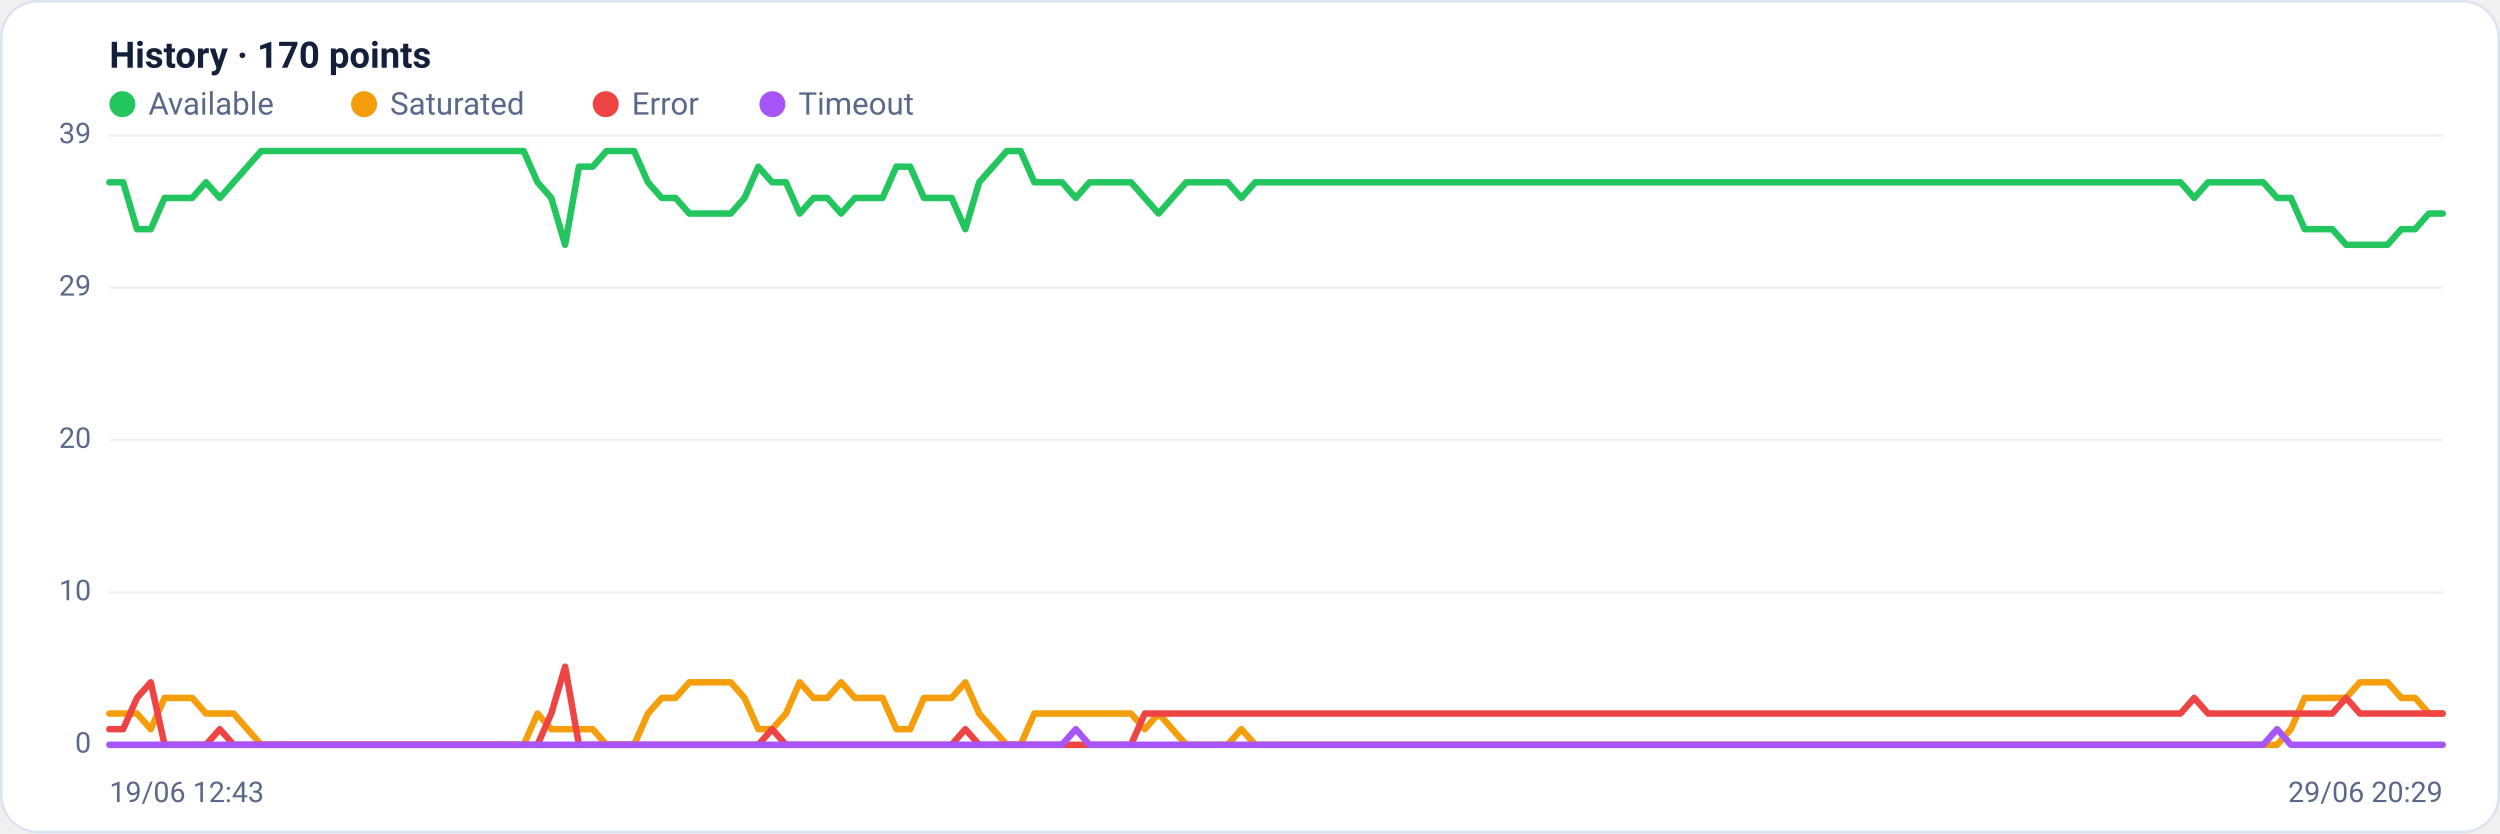
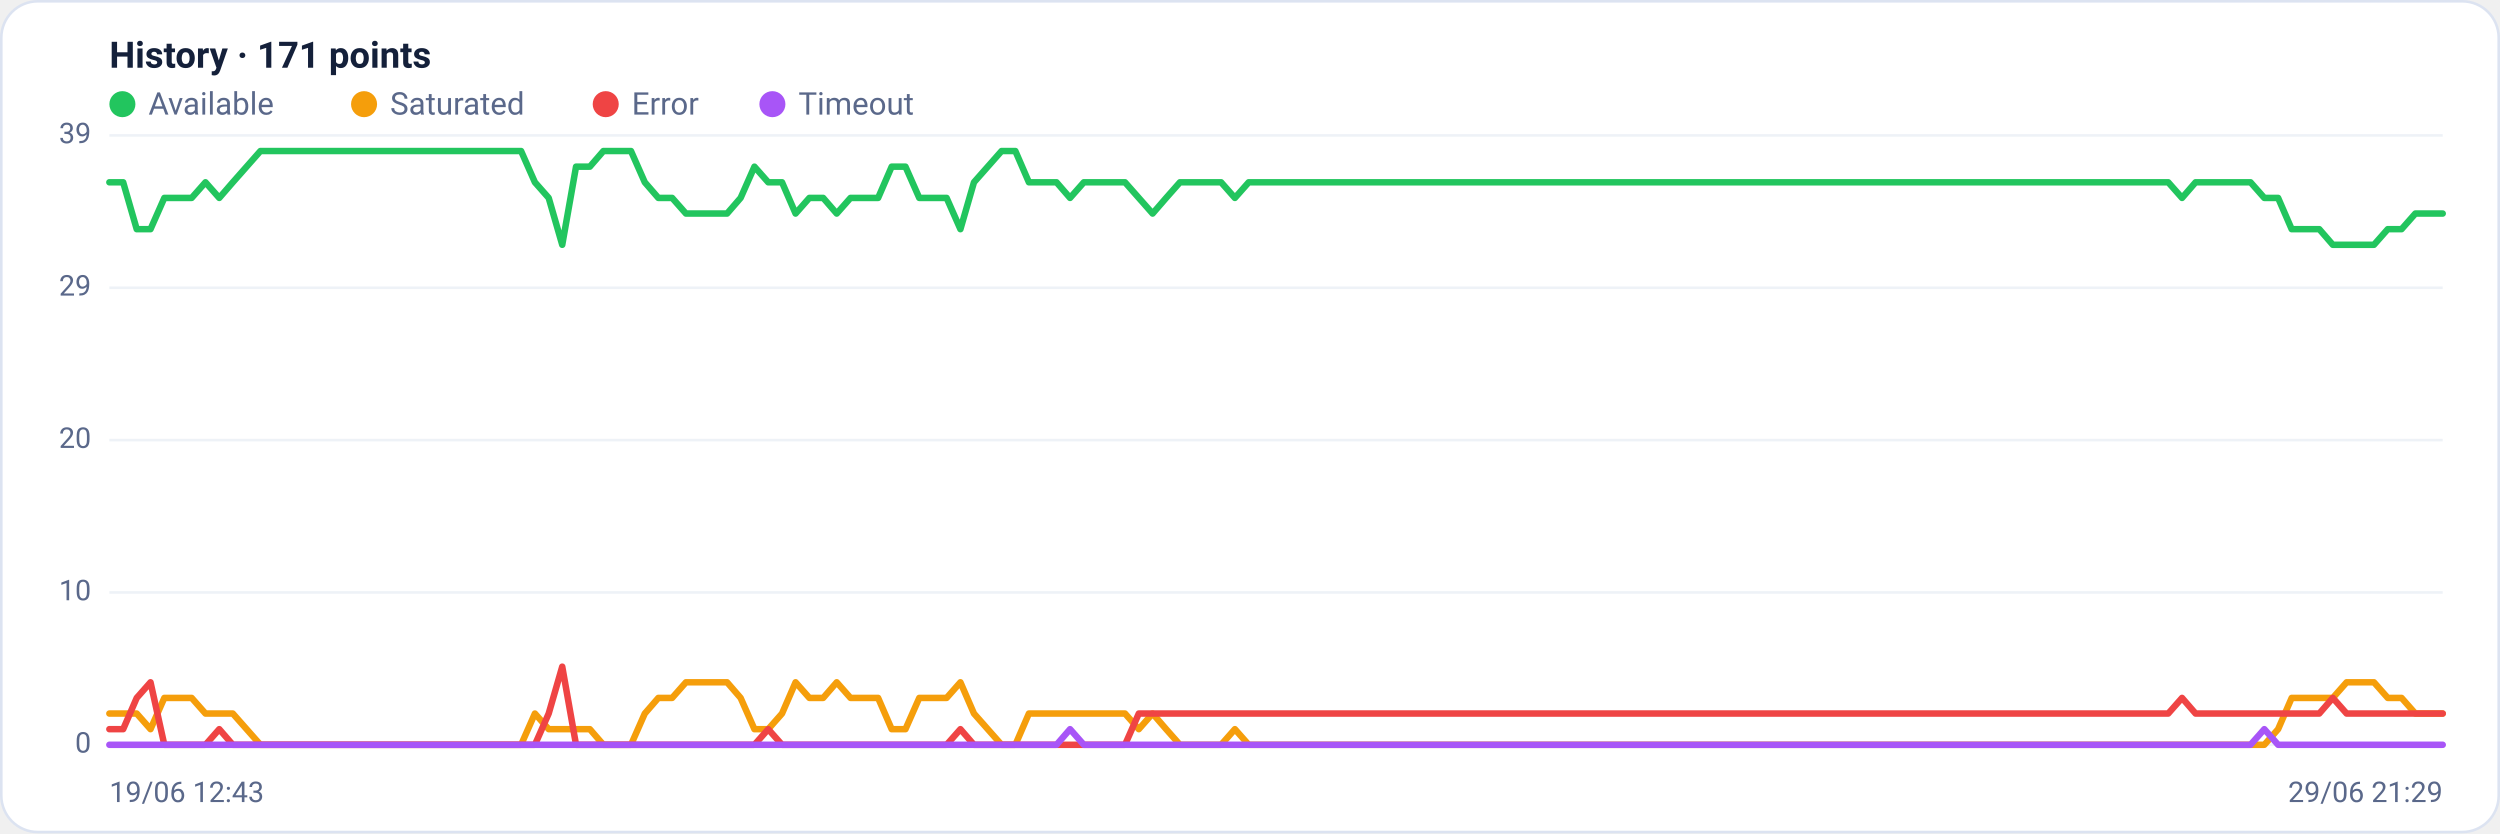
<svg xmlns="http://www.w3.org/2000/svg" viewBox="0 0 960 320" width="960" height="320" font-family="Segoe UI, system-ui, -apple-system, Roboto, Helvetica, Arial, sans-serif" role="img" aria-label="Availability history per region">
  <rect x="0.5" y="0.5" width="959" height="319" rx="14" fill="#ffffff" stroke="#dce3f1" />
-   <text x="42" y="26" font-size="14" font-weight="600" fill="#14203a">History · 170 points</text>
+   <text x="42" y="26" font-size="14" font-weight="600" fill="#14203a">History · 171 points</text>
  <circle cx="47" cy="40" r="5" fill="#22c55e" />
  <text x="57" y="44" font-size="12" fill="#5a688a">Available</text>
  <circle cx="139.8" cy="40" r="5" fill="#f59e0b" />
  <text x="149.8" y="44" font-size="12" fill="#5a688a">Saturated</text>
  <circle cx="232.6" cy="40" r="5" fill="#ef4444" />
  <text x="242.6" y="44" font-size="12" fill="#5a688a">Error</text>
  <circle cx="296.6" cy="40" r="5" fill="#a855f7" />
  <text x="306.6" y="44" font-size="12" fill="#5a688a">Timeout</text>
  <line x1="42" y1="286.0" x2="938" y2="286.0" stroke="#eef2f7" stroke-width="1" />
  <text x="35" y="289.0" text-anchor="end" font-size="11" fill="#5a688a">0</text>
  <line x1="42" y1="227.5" x2="938" y2="227.5" stroke="#eef2f7" stroke-width="1" />
  <text x="35" y="230.5" text-anchor="end" font-size="11" fill="#5a688a">10</text>
  <line x1="42" y1="169.0" x2="938" y2="169.0" stroke="#eef2f7" stroke-width="1" />
  <text x="35" y="172.0" text-anchor="end" font-size="11" fill="#5a688a">20</text>
  <line x1="42" y1="110.5" x2="938" y2="110.5" stroke="#eef2f7" stroke-width="1" />
  <text x="35" y="113.5" text-anchor="end" font-size="11" fill="#5a688a">29</text>
  <line x1="42" y1="52.0" x2="938" y2="52.0" stroke="#eef2f7" stroke-width="1" />
  <text x="35" y="55.0" text-anchor="end" font-size="11" fill="#5a688a">39</text>
-   <polyline fill="none" stroke="#22c55e" stroke-width="2.5" stroke-linejoin="round" stroke-linecap="round" points="42.0,70.0 47.3,70.0 52.6,88.0 57.9,88.0 63.2,76.0 68.5,76.0 73.8,76.0 79.1,70.0 84.4,76.0 89.7,70.0 95.0,64.0 100.3,58.0 105.6,58.0 110.9,58.0 116.2,58.0 121.5,58.0 126.8,58.0 132.1,58.0 137.4,58.0 142.7,58.0 148.0,58.0 153.3,58.0 158.6,58.0 163.9,58.0 169.2,58.0 174.5,58.0 179.8,58.0 185.1,58.0 190.4,58.0 195.8,58.0 201.1,58.0 206.4,70.0 211.7,76.0 217.0,94.0 222.3,64.0 227.6,64.0 232.9,58.0 238.2,58.0 243.5,58.0 248.8,70.0 254.1,76.0 259.4,76.0 264.7,82.0 270.0,82.0 275.3,82.0 280.6,82.0 285.9,76.0 291.2,64.0 296.5,70.0 301.8,70.0 307.1,82.0 312.4,76.0 317.7,76.0 323.0,82.0 328.3,76.0 333.6,76.0 338.9,76.0 344.2,64.0 349.5,64.0 354.8,76.0 360.1,76.0 365.4,76.0 370.7,88.0 376.0,70.0 381.3,64.0 386.6,58.0 391.9,58.0 397.2,70.0 402.5,70.0 407.8,70.0 413.1,76.0 418.4,70.0 423.7,70.0 429.0,70.0 434.3,70.0 439.6,76.0 444.9,82.0 450.2,76.0 455.5,70.0 460.8,70.0 466.1,70.0 471.4,70.0 476.7,76.0 482.0,70.0 487.3,70.0 492.7,70.0 498.0,70.0 503.3,70.0 508.6,70.0 513.9,70.0 519.2,70.0 524.5,70.0 529.8,70.0 535.1,70.0 540.4,70.0 545.7,70.0 551.0,70.0 556.3,70.0 561.6,70.0 566.9,70.0 572.2,70.0 577.5,70.0 582.8,70.0 588.1,70.0 593.4,70.0 598.7,70.0 604.0,70.0 609.3,70.0 614.6,70.0 619.9,70.0 625.2,70.0 630.5,70.0 635.8,70.0 641.1,70.0 646.4,70.0 651.7,70.0 657.0,70.0 662.3,70.0 667.6,70.0 672.9,70.0 678.2,70.0 683.5,70.0 688.8,70.0 694.1,70.0 699.4,70.0 704.7,70.0 710.0,70.0 715.3,70.0 720.6,70.0 725.9,70.0 731.2,70.0 736.5,70.0 741.8,70.0 747.1,70.0 752.4,70.0 757.7,70.0 763.0,70.0 768.3,70.0 773.6,70.0 778.9,70.0 784.2,70.0 789.6,70.0 794.9,70.0 800.2,70.0 805.5,70.0 810.8,70.0 816.1,70.0 821.4,70.0 826.7,70.0 832.0,70.0 837.3,70.0 842.6,76.0 847.9,70.0 853.2,70.0 858.5,70.0 863.8,70.0 869.1,70.0 874.4,76.0 879.7,76.0 885.0,88.0 890.3,88.0 895.6,88.0 900.9,94.0 906.2,94.0 911.5,94.0 916.8,94.0 922.1,88.0 927.4,88.0 932.7,82.0 938.0,82.0" />
-   <polyline fill="none" stroke="#f59e0b" stroke-width="2.5" stroke-linejoin="round" stroke-linecap="round" points="42.0,274.0 47.3,274.0 52.6,274.0 57.9,280.0 63.2,268.0 68.5,268.0 73.8,268.0 79.1,274.0 84.4,274.0 89.7,274.0 95.0,280.0 100.3,286.0 105.6,286.0 110.9,286.0 116.2,286.0 121.5,286.0 126.8,286.0 132.1,286.0 137.4,286.0 142.7,286.0 148.0,286.0 153.3,286.0 158.6,286.0 163.9,286.0 169.2,286.0 174.5,286.0 179.8,286.0 185.1,286.0 190.4,286.0 195.8,286.0 201.1,286.0 206.4,274.0 211.7,280.0 217.0,280.0 222.3,280.0 227.6,280.0 232.9,286.0 238.2,286.0 243.5,286.0 248.8,274.0 254.1,268.0 259.4,268.0 264.7,262.0 270.0,262.0 275.3,262.0 280.6,262.0 285.9,268.0 291.2,280.0 296.5,280.0 301.8,274.0 307.1,262.0 312.4,268.0 317.7,268.0 323.0,262.0 328.3,268.0 333.6,268.0 338.9,268.0 344.2,280.0 349.5,280.0 354.8,268.0 360.1,268.0 365.4,268.0 370.7,262.0 376.0,274.0 381.3,280.0 386.6,286.0 391.9,286.0 397.2,274.0 402.5,274.0 407.8,274.0 413.1,274.0 418.4,274.0 423.7,274.0 429.0,274.0 434.3,274.0 439.6,280.0 444.9,274.0 450.2,280.0 455.5,286.0 460.8,286.0 466.1,286.0 471.4,286.0 476.7,280.0 482.0,286.0 487.3,286.0 492.7,286.0 498.0,286.0 503.3,286.0 508.6,286.0 513.9,286.0 519.2,286.0 524.5,286.0 529.8,286.0 535.1,286.0 540.4,286.0 545.7,286.0 551.0,286.0 556.3,286.0 561.6,286.0 566.9,286.0 572.2,286.0 577.5,286.0 582.8,286.0 588.1,286.0 593.4,286.0 598.7,286.0 604.0,286.0 609.3,286.0 614.6,286.0 619.9,286.0 625.2,286.0 630.5,286.0 635.8,286.0 641.1,286.0 646.4,286.0 651.7,286.0 657.0,286.0 662.3,286.0 667.6,286.0 672.9,286.0 678.2,286.0 683.5,286.0 688.8,286.0 694.1,286.0 699.4,286.0 704.7,286.0 710.0,286.0 715.3,286.0 720.6,286.0 725.9,286.0 731.2,286.0 736.5,286.0 741.8,286.0 747.1,286.0 752.4,286.0 757.7,286.0 763.0,286.0 768.3,286.0 773.6,286.0 778.9,286.0 784.2,286.0 789.6,286.0 794.9,286.0 800.2,286.0 805.5,286.0 810.8,286.0 816.1,286.0 821.4,286.0 826.7,286.0 832.0,286.0 837.3,286.0 842.6,286.0 847.9,286.0 853.2,286.0 858.5,286.0 863.8,286.0 869.1,286.0 874.4,286.0 879.7,280.0 885.0,268.0 890.3,268.0 895.6,268.0 900.9,268.0 906.2,262.0 911.5,262.0 916.8,262.0 922.1,268.0 927.4,268.0 932.7,274.0 938.0,274.0" />
-   <polyline fill="none" stroke="#ef4444" stroke-width="2.5" stroke-linejoin="round" stroke-linecap="round" points="42.0,280.0 47.3,280.0 52.6,268.0 57.9,262.0 63.2,286.0 68.5,286.0 73.8,286.0 79.1,286.0 84.4,280.0 89.7,286.0 95.0,286.0 100.3,286.0 105.6,286.0 110.9,286.0 116.2,286.0 121.5,286.0 126.8,286.0 132.1,286.0 137.4,286.0 142.7,286.0 148.0,286.0 153.3,286.0 158.6,286.0 163.9,286.0 169.2,286.0 174.5,286.0 179.8,286.0 185.1,286.0 190.4,286.0 195.8,286.0 201.1,286.0 206.4,286.0 211.7,274.0 217.0,256.0 222.3,286.0 227.6,286.0 232.9,286.0 238.2,286.0 243.5,286.0 248.8,286.0 254.1,286.0 259.4,286.0 264.7,286.0 270.0,286.0 275.3,286.0 280.6,286.0 285.9,286.0 291.2,286.0 296.5,280.0 301.8,286.0 307.1,286.0 312.4,286.0 317.7,286.0 323.0,286.0 328.3,286.0 333.6,286.0 338.9,286.0 344.2,286.0 349.5,286.0 354.8,286.0 360.1,286.0 365.4,286.0 370.7,280.0 376.0,286.0 381.3,286.0 386.6,286.0 391.9,286.0 397.2,286.0 402.5,286.0 407.8,286.0 413.1,286.0 418.4,286.0 423.7,286.0 429.0,286.0 434.3,286.0 439.6,274.0 444.9,274.0 450.2,274.0 455.5,274.0 460.8,274.0 466.1,274.0 471.4,274.0 476.7,274.0 482.0,274.0 487.3,274.0 492.7,274.0 498.0,274.0 503.3,274.0 508.6,274.0 513.9,274.0 519.2,274.0 524.5,274.0 529.8,274.0 535.1,274.0 540.4,274.0 545.7,274.0 551.0,274.0 556.3,274.0 561.6,274.0 566.9,274.0 572.2,274.0 577.5,274.0 582.8,274.0 588.1,274.0 593.4,274.0 598.7,274.0 604.0,274.0 609.3,274.0 614.6,274.0 619.9,274.0 625.2,274.0 630.5,274.0 635.8,274.0 641.1,274.0 646.4,274.0 651.7,274.0 657.0,274.0 662.3,274.0 667.6,274.0 672.9,274.0 678.2,274.0 683.5,274.0 688.8,274.0 694.1,274.0 699.4,274.0 704.7,274.0 710.0,274.0 715.3,274.0 720.6,274.0 725.9,274.0 731.2,274.0 736.5,274.0 741.8,274.0 747.1,274.0 752.4,274.0 757.7,274.0 763.0,274.0 768.3,274.0 773.6,274.0 778.9,274.0 784.2,274.0 789.6,274.0 794.9,274.0 800.2,274.0 805.5,274.0 810.8,274.0 816.1,274.0 821.4,274.0 826.7,274.0 832.0,274.0 837.3,274.0 842.6,268.0 847.9,274.0 853.2,274.0 858.5,274.0 863.8,274.0 869.1,274.0 874.4,274.0 879.7,274.0 885.0,274.0 890.3,274.0 895.6,274.0 900.9,268.0 906.2,274.0 911.5,274.0 916.8,274.0 922.1,274.0 927.4,274.0 932.7,274.0 938.0,274.0" />
-   <polyline fill="none" stroke="#a855f7" stroke-width="2.5" stroke-linejoin="round" stroke-linecap="round" points="42.0,286.0 47.3,286.0 52.6,286.0 57.9,286.0 63.2,286.0 68.5,286.0 73.8,286.0 79.1,286.0 84.4,286.0 89.7,286.0 95.0,286.0 100.3,286.0 105.6,286.0 110.9,286.0 116.2,286.0 121.5,286.0 126.8,286.0 132.1,286.0 137.4,286.0 142.7,286.0 148.0,286.0 153.3,286.0 158.6,286.0 163.9,286.0 169.2,286.0 174.5,286.0 179.8,286.0 185.1,286.0 190.4,286.0 195.8,286.0 201.1,286.0 206.4,286.0 211.7,286.0 217.0,286.0 222.3,286.0 227.6,286.0 232.9,286.0 238.2,286.0 243.5,286.0 248.8,286.0 254.1,286.0 259.4,286.0 264.7,286.0 270.0,286.0 275.3,286.0 280.6,286.0 285.9,286.0 291.2,286.0 296.5,286.0 301.8,286.0 307.1,286.0 312.4,286.0 317.7,286.0 323.0,286.0 328.3,286.0 333.6,286.0 338.9,286.0 344.2,286.0 349.5,286.0 354.8,286.0 360.1,286.0 365.4,286.0 370.7,286.0 376.0,286.0 381.3,286.0 386.6,286.0 391.9,286.0 397.2,286.0 402.5,286.0 407.8,286.0 413.1,280.0 418.4,286.0 423.7,286.0 429.0,286.0 434.3,286.0 439.6,286.0 444.9,286.0 450.2,286.0 455.5,286.0 460.8,286.0 466.1,286.0 471.4,286.0 476.7,286.0 482.0,286.0 487.3,286.0 492.7,286.0 498.0,286.0 503.3,286.0 508.6,286.0 513.9,286.0 519.2,286.0 524.5,286.0 529.8,286.0 535.1,286.0 540.4,286.0 545.7,286.0 551.0,286.0 556.3,286.0 561.6,286.0 566.9,286.0 572.2,286.0 577.5,286.0 582.8,286.0 588.1,286.0 593.4,286.0 598.7,286.0 604.0,286.0 609.3,286.0 614.6,286.0 619.9,286.0 625.2,286.0 630.5,286.0 635.8,286.0 641.1,286.0 646.4,286.0 651.7,286.0 657.0,286.0 662.3,286.0 667.6,286.0 672.9,286.0 678.2,286.0 683.5,286.0 688.8,286.0 694.1,286.0 699.4,286.0 704.7,286.0 710.0,286.0 715.3,286.0 720.6,286.0 725.9,286.0 731.2,286.0 736.5,286.0 741.8,286.0 747.1,286.0 752.4,286.0 757.7,286.0 763.0,286.0 768.3,286.0 773.6,286.0 778.9,286.0 784.2,286.0 789.6,286.0 794.9,286.0 800.2,286.0 805.5,286.0 810.8,286.0 816.1,286.0 821.4,286.0 826.7,286.0 832.0,286.0 837.3,286.0 842.6,286.0 847.9,286.0 853.2,286.0 858.5,286.0 863.8,286.0 869.1,286.0 874.4,280.0 879.7,286.0 885.0,286.0 890.3,286.0 895.6,286.0 900.9,286.0 906.2,286.0 911.5,286.0 916.8,286.0 922.1,286.0 927.4,286.0 932.7,286.0 938.0,286.0" />
+   <polyline fill="none" stroke="#22c55e" stroke-width="2.5" stroke-linejoin="round" stroke-linecap="round" points="42.0,70.0 47.3,70.0 52.5,88.0 57.8,88.0 63.1,76.0 68.4,76.0 73.6,76.0 78.9,70.0 84.2,76.0 89.4,70.0 94.7,64.0 100.0,58.0 105.2,58.0 110.5,58.0 115.8,58.0 121.1,58.0 126.3,58.0 131.6,58.0 136.9,58.0 142.1,58.0 147.4,58.0 152.7,58.0 158.0,58.0 163.2,58.0 168.5,58.0 173.8,58.0 179.0,58.0 184.3,58.0 189.6,58.0 194.8,58.0 200.1,58.0 205.4,70.0 210.7,76.0 215.9,94.0 221.2,64.0 226.5,64.0 231.7,58.0 237.0,58.0 242.3,58.0 247.6,70.0 252.8,76.0 258.1,76.0 263.4,82.0 268.6,82.0 273.9,82.0 279.2,82.0 284.4,76.0 289.7,64.0 295.0,70.0 300.3,70.0 305.5,82.0 310.8,76.0 316.1,76.0 321.3,82.0 326.6,76.0 331.9,76.0 337.2,76.0 342.4,64.0 347.7,64.0 353.0,76.0 358.2,76.0 363.5,76.0 368.8,88.0 374.0,70.0 379.3,64.0 384.6,58.0 389.9,58.0 395.1,70.0 400.4,70.0 405.7,70.0 410.9,76.0 416.2,70.0 421.5,70.0 426.8,70.0 432.0,70.0 437.3,76.0 442.6,82.0 447.8,76.0 453.1,70.0 458.4,70.0 463.6,70.0 468.9,70.0 474.2,76.0 479.5,70.0 484.7,70.0 490.0,70.0 495.3,70.0 500.5,70.0 505.8,70.0 511.1,70.0 516.4,70.0 521.6,70.0 526.9,70.0 532.2,70.0 537.4,70.0 542.7,70.0 548.0,70.0 553.2,70.0 558.5,70.0 563.8,70.0 569.1,70.0 574.3,70.0 579.6,70.0 584.9,70.0 590.1,70.0 595.4,70.0 600.7,70.0 606.0,70.0 611.2,70.0 616.5,70.0 621.8,70.0 627.0,70.0 632.3,70.0 637.6,70.0 642.8,70.0 648.1,70.0 653.4,70.0 658.7,70.0 663.9,70.0 669.2,70.0 674.5,70.0 679.7,70.0 685.0,70.0 690.3,70.0 695.6,70.0 700.8,70.0 706.1,70.0 711.4,70.0 716.6,70.0 721.9,70.0 727.2,70.0 732.4,70.0 737.7,70.0 743.0,70.0 748.3,70.0 753.5,70.0 758.8,70.0 764.1,70.0 769.3,70.0 774.6,70.0 779.9,70.0 785.2,70.0 790.4,70.0 795.7,70.0 801.0,70.0 806.2,70.0 811.5,70.0 816.8,70.0 822.0,70.0 827.3,70.0 832.6,70.0 837.9,76.0 843.1,70.0 848.4,70.0 853.7,70.0 858.9,70.0 864.2,70.0 869.5,76.0 874.8,76.0 880.0,88.0 885.3,88.0 890.6,88.0 895.8,94.0 901.1,94.0 906.4,94.0 911.6,94.0 916.9,88.0 922.2,88.0 927.5,82.0 932.7,82.0 938.0,82.0" />
+   <polyline fill="none" stroke="#f59e0b" stroke-width="2.5" stroke-linejoin="round" stroke-linecap="round" points="42.0,274.0 47.3,274.0 52.5,274.0 57.8,280.0 63.1,268.0 68.4,268.0 73.6,268.0 78.9,274.0 84.2,274.0 89.4,274.0 94.7,280.0 100.0,286.0 105.2,286.0 110.5,286.0 115.8,286.0 121.1,286.0 126.3,286.0 131.6,286.0 136.9,286.0 142.1,286.0 147.4,286.0 152.7,286.0 158.0,286.0 163.2,286.0 168.5,286.0 173.8,286.0 179.0,286.0 184.3,286.0 189.6,286.0 194.8,286.0 200.1,286.0 205.4,274.0 210.7,280.0 215.9,280.0 221.2,280.0 226.5,280.0 231.7,286.0 237.0,286.0 242.3,286.0 247.6,274.0 252.8,268.0 258.1,268.0 263.4,262.0 268.6,262.0 273.9,262.0 279.2,262.0 284.4,268.0 289.7,280.0 295.0,280.0 300.3,274.0 305.5,262.0 310.8,268.0 316.1,268.0 321.3,262.0 326.6,268.0 331.9,268.0 337.2,268.0 342.4,280.0 347.7,280.0 353.0,268.0 358.2,268.0 363.5,268.0 368.8,262.0 374.0,274.0 379.3,280.0 384.6,286.0 389.9,286.0 395.1,274.0 400.4,274.0 405.7,274.0 410.9,274.0 416.2,274.0 421.5,274.0 426.8,274.0 432.0,274.0 437.3,280.0 442.6,274.0 447.8,280.0 453.1,286.0 458.4,286.0 463.6,286.0 468.9,286.0 474.2,280.0 479.5,286.0 484.7,286.0 490.0,286.0 495.3,286.0 500.5,286.0 505.8,286.0 511.1,286.0 516.4,286.0 521.6,286.0 526.9,286.0 532.2,286.0 537.4,286.0 542.7,286.0 548.0,286.0 553.2,286.0 558.5,286.0 563.8,286.0 569.1,286.0 574.3,286.0 579.6,286.0 584.9,286.0 590.1,286.0 595.4,286.0 600.7,286.0 606.0,286.0 611.2,286.0 616.5,286.0 621.8,286.0 627.0,286.0 632.3,286.0 637.6,286.0 642.8,286.0 648.1,286.0 653.4,286.0 658.7,286.0 663.9,286.0 669.2,286.0 674.5,286.0 679.7,286.0 685.0,286.0 690.3,286.0 695.6,286.0 700.8,286.0 706.1,286.0 711.4,286.0 716.6,286.0 721.9,286.0 727.2,286.0 732.4,286.0 737.7,286.0 743.0,286.0 748.3,286.0 753.5,286.0 758.8,286.0 764.1,286.0 769.3,286.0 774.6,286.0 779.9,286.0 785.2,286.0 790.4,286.0 795.7,286.0 801.0,286.0 806.2,286.0 811.5,286.0 816.8,286.0 822.0,286.0 827.3,286.0 832.6,286.0 837.9,286.0 843.1,286.0 848.4,286.0 853.7,286.0 858.9,286.0 864.2,286.0 869.5,286.0 874.8,280.0 880.0,268.0 885.3,268.0 890.6,268.0 895.8,268.0 901.1,262.0 906.4,262.0 911.6,262.0 916.9,268.0 922.2,268.0 927.5,274.0 932.7,274.0 938.0,274.0" />
+   <polyline fill="none" stroke="#ef4444" stroke-width="2.5" stroke-linejoin="round" stroke-linecap="round" points="42.0,280.0 47.3,280.0 52.5,268.0 57.8,262.0 63.1,286.0 68.4,286.0 73.6,286.0 78.9,286.0 84.2,280.0 89.4,286.0 94.7,286.0 100.0,286.0 105.2,286.0 110.5,286.0 115.8,286.0 121.1,286.0 126.3,286.0 131.6,286.0 136.9,286.0 142.1,286.0 147.4,286.0 152.7,286.0 158.0,286.0 163.2,286.0 168.5,286.0 173.8,286.0 179.0,286.0 184.3,286.0 189.6,286.0 194.8,286.0 200.1,286.0 205.4,286.0 210.7,274.0 215.9,256.0 221.2,286.0 226.5,286.0 231.7,286.0 237.0,286.0 242.3,286.0 247.6,286.0 252.8,286.0 258.1,286.0 263.4,286.0 268.6,286.0 273.9,286.0 279.2,286.0 284.4,286.0 289.7,286.0 295.0,280.0 300.3,286.0 305.5,286.0 310.8,286.0 316.1,286.0 321.3,286.0 326.6,286.0 331.9,286.0 337.2,286.0 342.4,286.0 347.7,286.0 353.0,286.0 358.2,286.0 363.5,286.0 368.8,280.0 374.0,286.0 379.3,286.0 384.6,286.0 389.9,286.0 395.1,286.0 400.4,286.0 405.7,286.0 410.9,286.0 416.2,286.0 421.5,286.0 426.8,286.0 432.0,286.0 437.3,274.0 442.6,274.0 447.8,274.0 453.1,274.0 458.4,274.0 463.6,274.0 468.9,274.0 474.2,274.0 479.5,274.0 484.7,274.0 490.0,274.0 495.3,274.0 500.5,274.0 505.8,274.0 511.1,274.0 516.4,274.0 521.6,274.0 526.9,274.0 532.2,274.0 537.4,274.0 542.7,274.0 548.0,274.0 553.2,274.0 558.5,274.0 563.8,274.0 569.1,274.0 574.3,274.0 579.6,274.0 584.9,274.0 590.1,274.0 595.4,274.0 600.7,274.0 606.0,274.0 611.2,274.0 616.5,274.0 621.8,274.0 627.0,274.0 632.3,274.0 637.6,274.0 642.8,274.0 648.1,274.0 653.4,274.0 658.7,274.0 663.9,274.0 669.2,274.0 674.5,274.0 679.7,274.0 685.0,274.0 690.3,274.0 695.6,274.0 700.8,274.0 706.1,274.0 711.4,274.0 716.6,274.0 721.9,274.0 727.2,274.0 732.4,274.0 737.7,274.0 743.0,274.0 748.3,274.0 753.5,274.0 758.8,274.0 764.1,274.0 769.3,274.0 774.6,274.0 779.9,274.0 785.2,274.0 790.4,274.0 795.7,274.0 801.0,274.0 806.2,274.0 811.5,274.0 816.8,274.0 822.0,274.0 827.3,274.0 832.6,274.0 837.9,268.0 843.1,274.0 848.4,274.0 853.7,274.0 858.9,274.0 864.2,274.0 869.5,274.0 874.8,274.0 880.0,274.0 885.3,274.0 890.6,274.0 895.8,268.0 901.1,274.0 906.4,274.0 911.6,274.0 916.9,274.0 922.2,274.0 927.5,274.0 932.7,274.0 938.0,274.0" />
+   <polyline fill="none" stroke="#a855f7" stroke-width="2.5" stroke-linejoin="round" stroke-linecap="round" points="42.0,286.0 47.3,286.0 52.5,286.0 57.8,286.0 63.1,286.0 68.4,286.0 73.6,286.0 78.9,286.0 84.2,286.0 89.4,286.0 94.7,286.0 100.0,286.0 105.2,286.0 110.5,286.0 115.8,286.0 121.1,286.0 126.3,286.0 131.6,286.0 136.9,286.0 142.1,286.0 147.4,286.0 152.7,286.0 158.0,286.0 163.2,286.0 168.5,286.0 173.8,286.0 179.0,286.0 184.3,286.0 189.6,286.0 194.8,286.0 200.1,286.0 205.4,286.0 210.7,286.0 215.9,286.0 221.2,286.0 226.5,286.0 231.7,286.0 237.0,286.0 242.3,286.0 247.6,286.0 252.8,286.0 258.1,286.0 263.4,286.0 268.6,286.0 273.9,286.0 279.2,286.0 284.4,286.0 289.7,286.0 295.0,286.0 300.3,286.0 305.5,286.0 310.8,286.0 316.1,286.0 321.3,286.0 326.6,286.0 331.9,286.0 337.2,286.0 342.4,286.0 347.7,286.0 353.0,286.0 358.2,286.0 363.5,286.0 368.8,286.0 374.0,286.0 379.3,286.0 384.6,286.0 389.9,286.0 395.1,286.0 400.4,286.0 405.7,286.0 410.9,280.0 416.2,286.0 421.5,286.0 426.8,286.0 432.0,286.0 437.3,286.0 442.6,286.0 447.8,286.0 453.1,286.0 458.4,286.0 463.6,286.0 468.9,286.0 474.2,286.0 479.5,286.0 484.7,286.0 490.0,286.0 495.3,286.0 500.5,286.0 505.8,286.0 511.1,286.0 516.4,286.0 521.6,286.0 526.9,286.0 532.2,286.0 537.4,286.0 542.7,286.0 548.0,286.0 553.2,286.0 558.5,286.0 563.8,286.0 569.1,286.0 574.3,286.0 579.6,286.0 584.9,286.0 590.1,286.0 595.4,286.0 600.7,286.0 606.0,286.0 611.2,286.0 616.5,286.0 621.8,286.0 627.0,286.0 632.3,286.0 637.6,286.0 642.8,286.0 648.1,286.0 653.4,286.0 658.7,286.0 663.9,286.0 669.2,286.0 674.5,286.0 679.7,286.0 685.0,286.0 690.3,286.0 695.6,286.0 700.8,286.0 706.1,286.0 711.4,286.0 716.6,286.0 721.9,286.0 727.2,286.0 732.4,286.0 737.7,286.0 743.0,286.0 748.3,286.0 753.5,286.0 758.8,286.0 764.1,286.0 769.3,286.0 774.6,286.0 779.9,286.0 785.2,286.0 790.4,286.0 795.7,286.0 801.0,286.0 806.2,286.0 811.5,286.0 816.8,286.0 822.0,286.0 827.3,286.0 832.6,286.0 837.9,286.0 843.1,286.0 848.4,286.0 853.7,286.0 858.9,286.0 864.2,286.0 869.5,280.0 874.8,286.0 880.0,286.0 885.3,286.0 890.6,286.0 895.8,286.0 901.1,286.0 906.4,286.0 911.6,286.0 916.9,286.0 922.2,286.0 927.5,286.0 932.7,286.0 938.0,286.0" />
  <text x="42" y="308" font-size="11" fill="#5a688a">19/06 12:43</text>
-   <text x="938" y="308" text-anchor="end" font-size="11" fill="#5a688a">29/06 20:29</text>
+   <text x="938" y="308" text-anchor="end" font-size="11" fill="#5a688a">29/06 21:29</text>
</svg>
